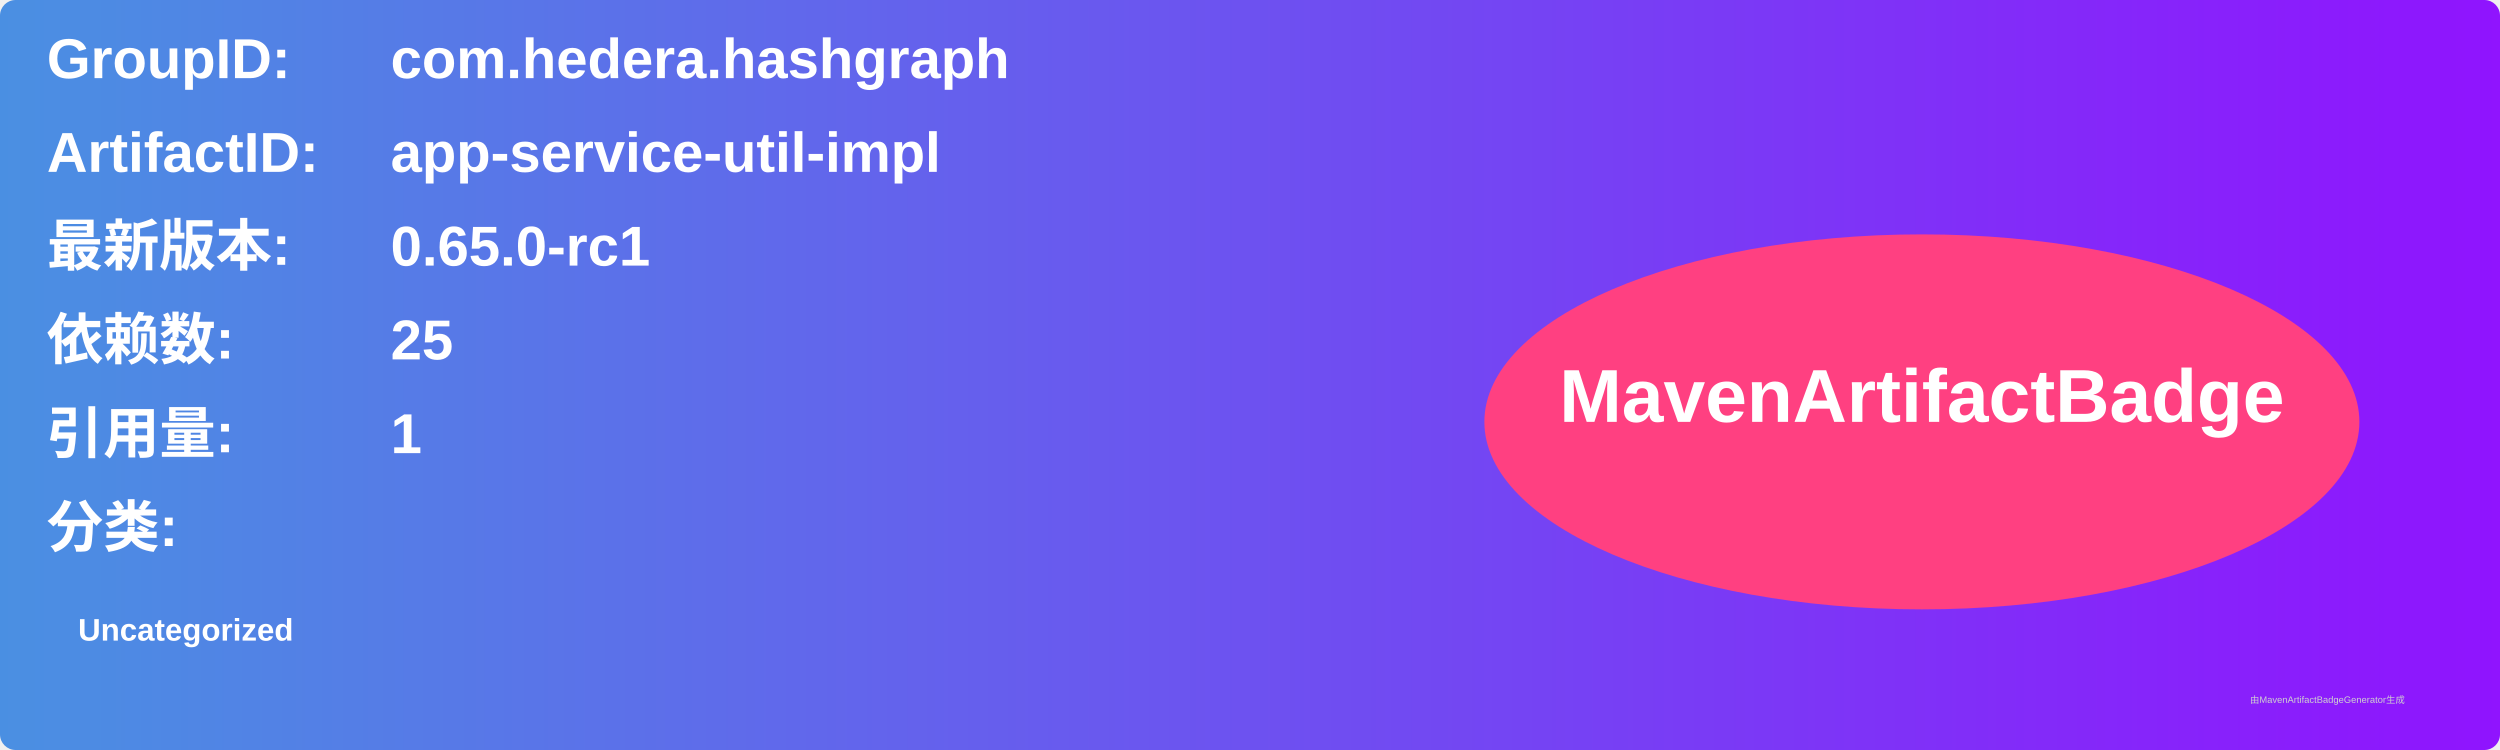
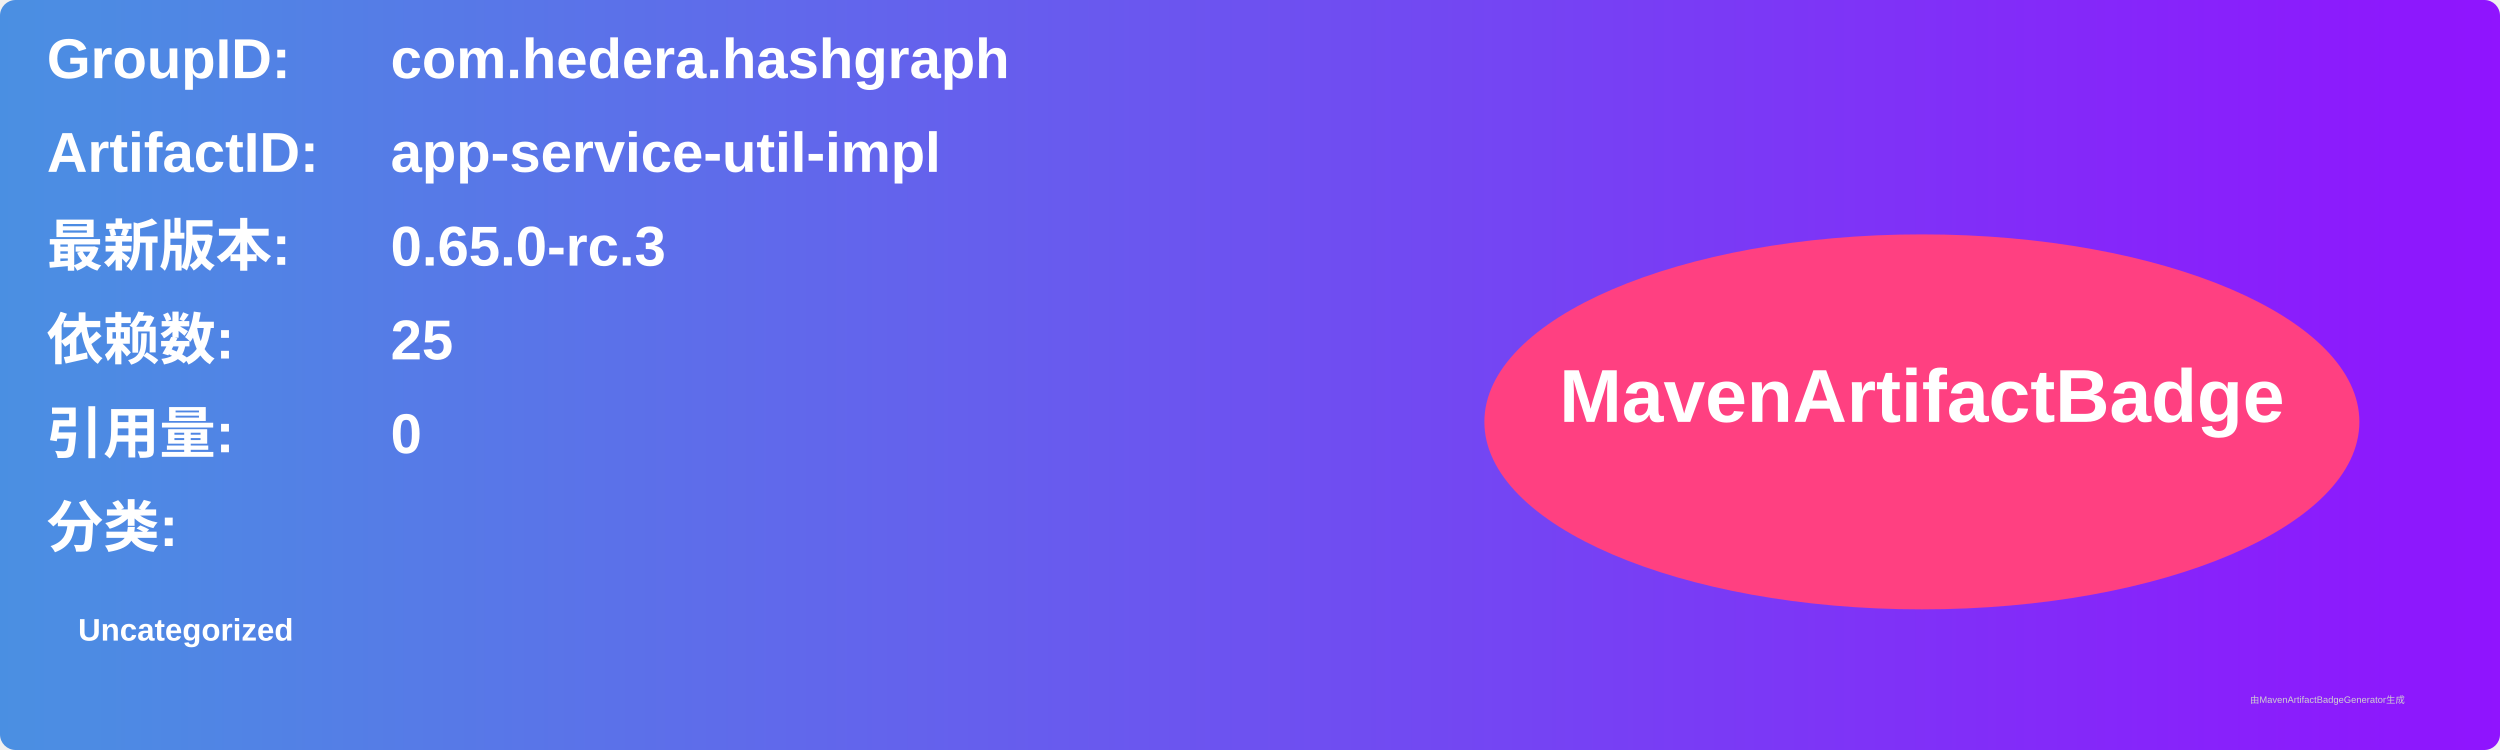
<svg xmlns="http://www.w3.org/2000/svg" width="800" height="240" viewBox="0 0 800 240">
  <linearGradient id="grad" x1="0%" y1="0%" x2="100%" y2="0%">
    <stop offset="0%" stop-color="#4a90e2" />
    <stop offset="100%" stop-color="#9013fe" />
  </linearGradient>
  <rect width="100%" height="100%" rx="5" ry="5" fill="url(#grad)" />
  <g transform="translate(15, 15)">
    <text x="0" y="10" font-family="Arial" font-size="18" fill="white" font-weight="bold" width="260">GroupID:</text>
    <text x="110" y="10" font-family="Arial" font-size="18" fill="white" font-weight="bold" width="460">com.hedera.hashgraph</text>
    <text x="0" y="40" font-family="Arial" font-size="18" fill="white" font-weight="bold" width="260">ArtifactID:</text>
    <text x="110" y="40" font-family="Arial" font-size="18" fill="white" font-weight="bold" width="460">app-service-util-impl</text>
    <text x="0" y="70" font-family="Arial" font-size="18" fill="white" font-weight="bold">最新版本:</text>
    <text x="110" y="70" font-family="Arial" font-size="18" fill="white" font-weight="bold">
-       <tspan font-weight="bold">0.65.0-rc1</tspan>
+       <tspan font-weight="bold">0.65.0-rc.3</tspan>
    </text>
    <text x="0" y="100" font-family="Arial" font-size="18" fill="white" font-weight="bold">依赖数: </text>
    <text x="110" y="100" font-family="Arial" font-size="18" fill="white">
      <tspan font-weight="bold">25</tspan>
    </text>
    <text x="0" y="130" font-family="Arial" font-size="18" fill="white" font-weight="bold">引用量: </text>
    <text x="110" y="130" font-family="Arial" font-size="18" fill="white">
-       <tspan font-weight="bold">1</tspan>
+       <tspan font-weight="bold">0</tspan>
    </text>
    <text x="0" y="160" font-family="Arial" font-size="18" fill="white" font-weight="bold">分类:</text>
    <text x="10" y="190" font-family="Arial" font-size="10" fill="white">
      <tspan font-weight="bold">Uncategorized</tspan>
    </text>
    <ellipse cx="600" cy="120" rx="140" ry="60" fill="#ff4081" />
    <text x="600" y="120" text-anchor="middle" font-family="Arial" font-size="24" fill="white" font-weight="bold">MavenArtifactBadge</text>
  </g>
  <text x="720" y="225" font-family="Arial" font-size="3" fill="#d0d0d0">由MavenArtifactBadgeGenerator生成</text>
</svg>
